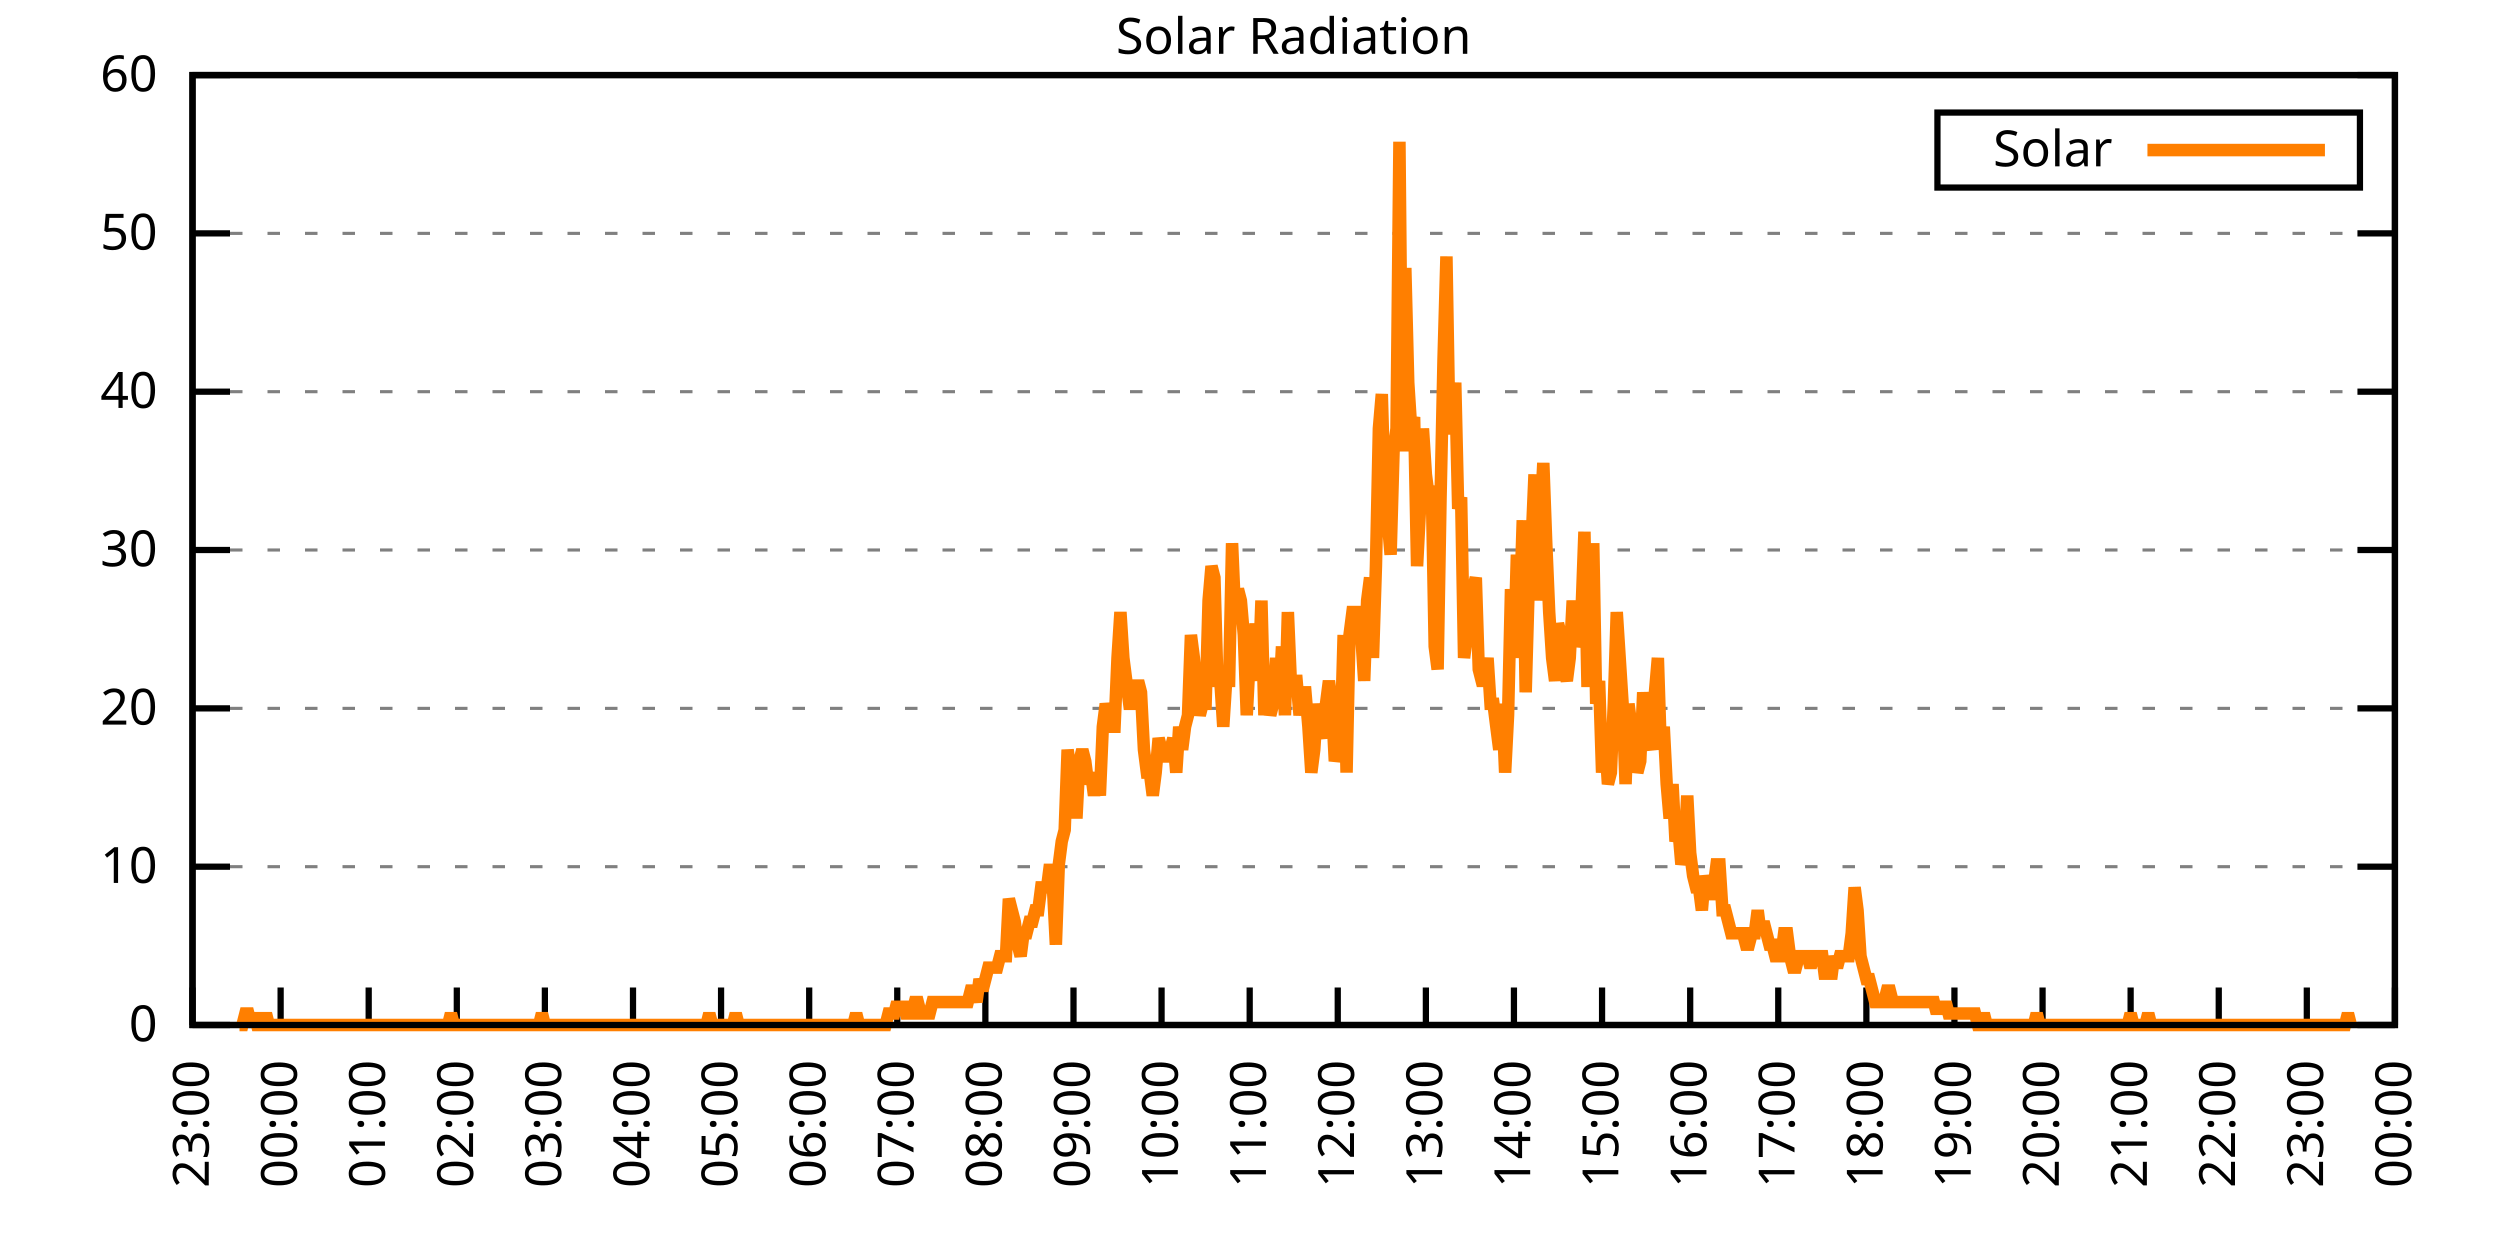
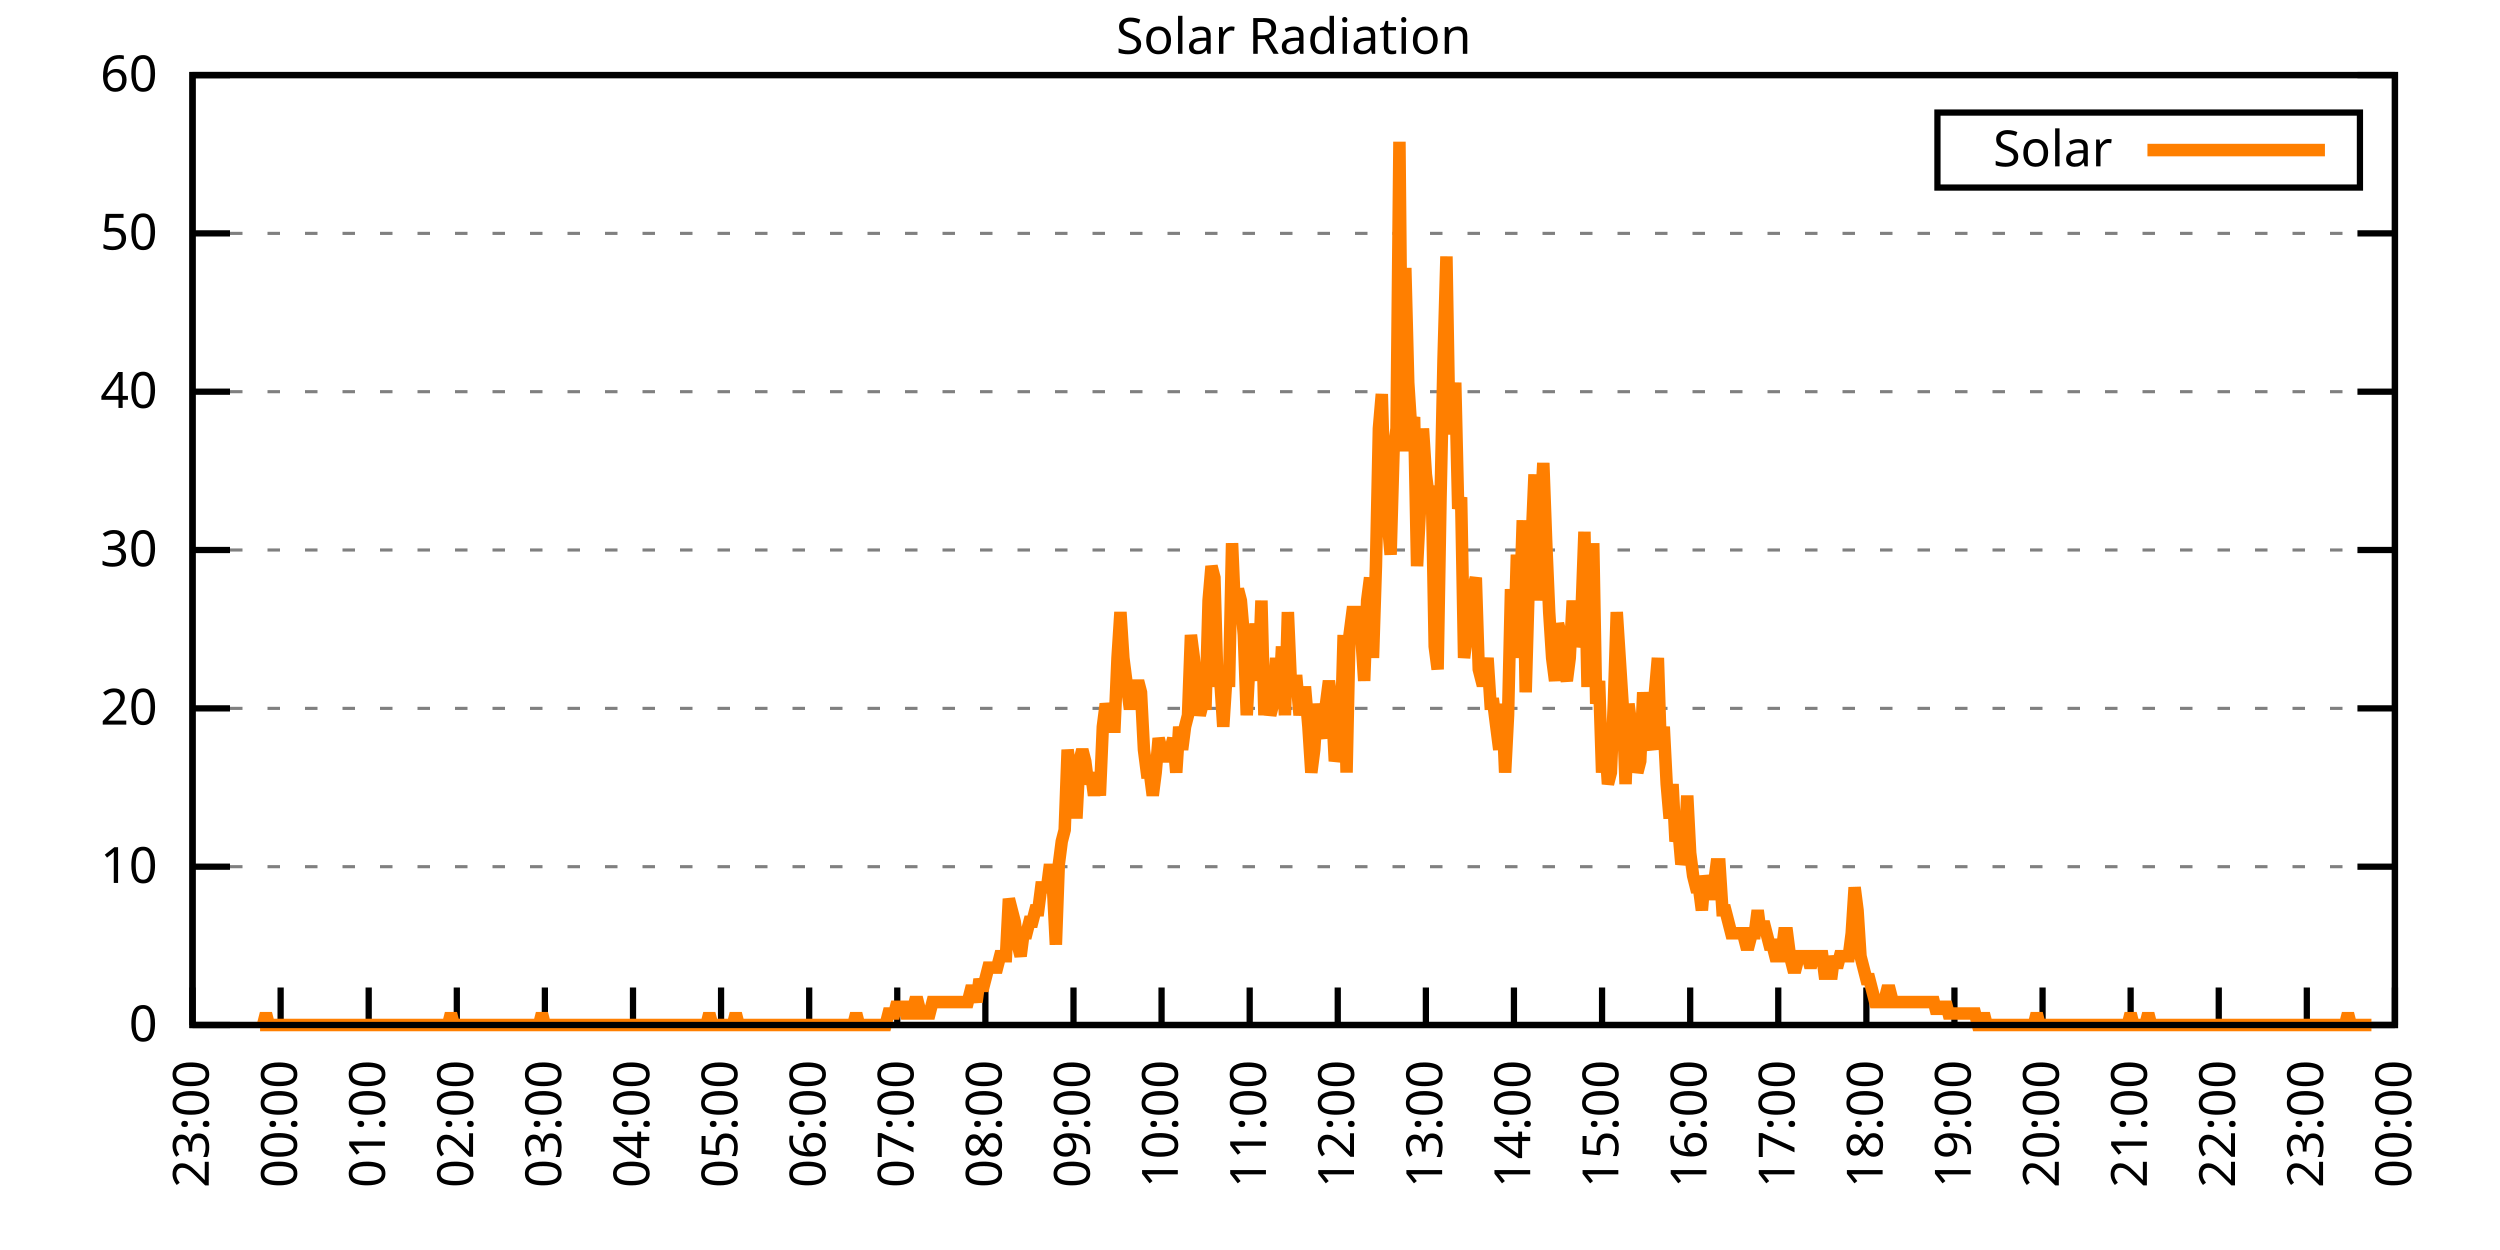
<svg xmlns="http://www.w3.org/2000/svg" xmlns:xlink="http://www.w3.org/1999/xlink" width="400" height="200" viewBox="0 0 400 200">
  <g id="gnuplot_canvas">
    <rect x="0" y="0" width="400" height="200" fill="none" />
    <defs>
      <circle id="gpDot" r="0.5" stroke-width="0.5" stroke="currentColor" />
      <path id="gpPt0" stroke-width="0.333" stroke="currentColor" d="M-1,0 h2 M0,-1 v2" />
      <path id="gpPt1" stroke-width="0.333" stroke="currentColor" d="M-1,-1 L1,1 M1,-1 L-1,1" />
      <path id="gpPt2" stroke-width="0.333" stroke="currentColor" d="M-1,0 L1,0 M0,-1 L0,1 M-1,-1 L1,1 M-1,1 L1,-1" />
      <rect id="gpPt3" stroke-width="0.333" stroke="currentColor" x="-1" y="-1" width="2" height="2" />
      <rect id="gpPt4" stroke-width="0.333" stroke="currentColor" fill="currentColor" x="-1" y="-1" width="2" height="2" />
      <circle id="gpPt5" stroke-width="0.333" stroke="currentColor" cx="0" cy="0" r="1" />
      <use xlink:href="#gpPt5" id="gpPt6" fill="currentColor" stroke="none" />
      <path id="gpPt7" stroke-width="0.333" stroke="currentColor" d="M0,-1.33 L-1.33,0.67 L1.33,0.67 z" />
      <use xlink:href="#gpPt7" id="gpPt8" fill="currentColor" stroke="none" />
      <use xlink:href="#gpPt7" id="gpPt9" stroke="currentColor" transform="rotate(180)" />
      <use xlink:href="#gpPt9" id="gpPt10" fill="currentColor" stroke="none" />
      <use xlink:href="#gpPt3" id="gpPt11" stroke="currentColor" transform="rotate(45)" />
      <use xlink:href="#gpPt11" id="gpPt12" fill="currentColor" stroke="none" />
      <path id="gpPt13" stroke-width="0.333" stroke="currentColor" d="M0,1.330 L1.265,0.411 L0.782,-1.067 L-0.782,-1.076 L-1.265,0.411 z" />
      <use xlink:href="#gpPt13" id="gpPt14" fill="currentColor" stroke="none" />
      <filter id="textbox" filterUnits="objectBoundingBox" x="0" y="0" height="1" width="1">
        <feFlood flood-color="white" flood-opacity="1" result="bgnd" />
        <feComposite in="SourceGraphic" in2="bgnd" operator="atop" />
      </filter>
      <filter id="greybox" filterUnits="objectBoundingBox" x="0" y="0" height="1" width="1">
        <feFlood flood-color="lightgrey" flood-opacity="1" result="grey" />
        <feComposite in="SourceGraphic" in2="grey" operator="atop" />
      </filter>
    </defs>
    <g fill="none" color="white" stroke="currentColor" stroke-width="1.00" stroke-linecap="butt" stroke-linejoin="miter">
</g>
    <g fill="none" color="black" stroke="currentColor" stroke-width="1.00" stroke-linecap="butt" stroke-linejoin="miter">
      <g stroke="none" shape-rendering="crispEdges">
        <polygon fill="rgb(255, 255, 255)" points="30.80,164.00 383.18,164.00 383.18,12.02 30.80,12.02 " />
      </g>
    </g>
    <g fill="none" color="black" stroke="currentColor" stroke-width="1.00" stroke-linecap="butt" stroke-linejoin="miter">
</g>
    <g fill="none" color="black" stroke="black" stroke-width="0.50" stroke-linecap="butt" stroke-linejoin="miter">
</g>
    <g fill="none" color="gray" stroke="currentColor" stroke-width="0.50" stroke-linecap="butt" stroke-linejoin="miter">
      <path stroke="gray" stroke-dasharray="2,4" class="gridline" d="M30.80,164.00 L383.19,164.00  " />
    </g>
    <g fill="none" color="gray" stroke="gray" stroke-width="1.00" stroke-linecap="butt" stroke-linejoin="miter">
</g>
    <g fill="none" color="black" stroke="currentColor" stroke-width="1.00" stroke-linecap="butt" stroke-linejoin="miter">
      <path stroke="black" d="M30.80,164.00 L36.80,164.00 M383.19,164.00 L377.19,164.00  " />
      <g transform="translate(25.20,166.60)" stroke="none" fill="black" font-family="Sans" font-size="8.00" text-anchor="end">
        <text>
          <tspan font-family="Sans"> 0</tspan>
        </text>
      </g>
    </g>
    <g fill="none" color="black" stroke="currentColor" stroke-width="1.00" stroke-linecap="butt" stroke-linejoin="miter">
</g>
    <g fill="none" color="black" stroke="black" stroke-width="0.50" stroke-linecap="butt" stroke-linejoin="miter">
</g>
    <g fill="none" color="gray" stroke="currentColor" stroke-width="0.50" stroke-linecap="butt" stroke-linejoin="miter">
      <path stroke="gray" stroke-dasharray="2,4" class="gridline" d="M30.80,138.67 L383.19,138.67  " />
    </g>
    <g fill="none" color="gray" stroke="gray" stroke-width="1.00" stroke-linecap="butt" stroke-linejoin="miter">
</g>
    <g fill="none" color="black" stroke="currentColor" stroke-width="1.00" stroke-linecap="butt" stroke-linejoin="miter">
      <path stroke="black" d="M30.80,138.67 L36.80,138.67 M383.19,138.67 L377.19,138.67  " />
      <g transform="translate(25.20,141.27)" stroke="none" fill="black" font-family="Sans" font-size="8.00" text-anchor="end">
        <text>
          <tspan font-family="Sans"> 10</tspan>
        </text>
      </g>
    </g>
    <g fill="none" color="black" stroke="currentColor" stroke-width="1.00" stroke-linecap="butt" stroke-linejoin="miter">
</g>
    <g fill="none" color="black" stroke="black" stroke-width="0.50" stroke-linecap="butt" stroke-linejoin="miter">
</g>
    <g fill="none" color="gray" stroke="currentColor" stroke-width="0.50" stroke-linecap="butt" stroke-linejoin="miter">
      <path stroke="gray" stroke-dasharray="2,4" class="gridline" d="M30.80,113.34 L383.19,113.34  " />
    </g>
    <g fill="none" color="gray" stroke="gray" stroke-width="1.00" stroke-linecap="butt" stroke-linejoin="miter">
</g>
    <g fill="none" color="black" stroke="currentColor" stroke-width="1.00" stroke-linecap="butt" stroke-linejoin="miter">
      <path stroke="black" d="M30.80,113.34 L36.80,113.34 M383.19,113.34 L377.19,113.34  " />
      <g transform="translate(25.20,115.94)" stroke="none" fill="black" font-family="Sans" font-size="8.00" text-anchor="end">
        <text>
          <tspan font-family="Sans"> 20</tspan>
        </text>
      </g>
    </g>
    <g fill="none" color="black" stroke="currentColor" stroke-width="1.00" stroke-linecap="butt" stroke-linejoin="miter">
</g>
    <g fill="none" color="black" stroke="black" stroke-width="0.50" stroke-linecap="butt" stroke-linejoin="miter">
</g>
    <g fill="none" color="gray" stroke="currentColor" stroke-width="0.50" stroke-linecap="butt" stroke-linejoin="miter">
      <path stroke="gray" stroke-dasharray="2,4" class="gridline" d="M30.80,88.00 L383.19,88.00  " />
    </g>
    <g fill="none" color="gray" stroke="gray" stroke-width="1.00" stroke-linecap="butt" stroke-linejoin="miter">
</g>
    <g fill="none" color="black" stroke="currentColor" stroke-width="1.00" stroke-linecap="butt" stroke-linejoin="miter">
      <path stroke="black" d="M30.80,88.00 L36.80,88.00 M383.19,88.00 L377.19,88.00  " />
      <g transform="translate(25.20,90.60)" stroke="none" fill="black" font-family="Sans" font-size="8.00" text-anchor="end">
        <text>
          <tspan font-family="Sans"> 30</tspan>
        </text>
      </g>
    </g>
    <g fill="none" color="black" stroke="currentColor" stroke-width="1.00" stroke-linecap="butt" stroke-linejoin="miter">
</g>
    <g fill="none" color="black" stroke="black" stroke-width="0.50" stroke-linecap="butt" stroke-linejoin="miter">
</g>
    <g fill="none" color="gray" stroke="currentColor" stroke-width="0.50" stroke-linecap="butt" stroke-linejoin="miter">
      <path stroke="gray" stroke-dasharray="2,4" class="gridline" d="M30.80,62.67 L383.19,62.67  " />
    </g>
    <g fill="none" color="gray" stroke="gray" stroke-width="1.00" stroke-linecap="butt" stroke-linejoin="miter">
</g>
    <g fill="none" color="black" stroke="currentColor" stroke-width="1.00" stroke-linecap="butt" stroke-linejoin="miter">
      <path stroke="black" d="M30.80,62.67 L36.80,62.67 M383.19,62.67 L377.19,62.67  " />
      <g transform="translate(25.20,65.27)" stroke="none" fill="black" font-family="Sans" font-size="8.00" text-anchor="end">
        <text>
          <tspan font-family="Sans"> 40</tspan>
        </text>
      </g>
    </g>
    <g fill="none" color="black" stroke="currentColor" stroke-width="1.00" stroke-linecap="butt" stroke-linejoin="miter">
</g>
    <g fill="none" color="black" stroke="black" stroke-width="0.50" stroke-linecap="butt" stroke-linejoin="miter">
</g>
    <g fill="none" color="gray" stroke="currentColor" stroke-width="0.50" stroke-linecap="butt" stroke-linejoin="miter">
      <path stroke="gray" stroke-dasharray="2,4" class="gridline" d="M30.80,37.34 L383.19,37.34  " />
    </g>
    <g fill="none" color="gray" stroke="gray" stroke-width="1.00" stroke-linecap="butt" stroke-linejoin="miter">
</g>
    <g fill="none" color="black" stroke="currentColor" stroke-width="1.00" stroke-linecap="butt" stroke-linejoin="miter">
      <path stroke="black" d="M30.80,37.34 L36.80,37.34 M383.19,37.34 L377.19,37.34  " />
      <g transform="translate(25.20,39.94)" stroke="none" fill="black" font-family="Sans" font-size="8.00" text-anchor="end">
        <text>
          <tspan font-family="Sans"> 50</tspan>
        </text>
      </g>
    </g>
    <g fill="none" color="black" stroke="currentColor" stroke-width="1.00" stroke-linecap="butt" stroke-linejoin="miter">
</g>
    <g fill="none" color="black" stroke="black" stroke-width="0.50" stroke-linecap="butt" stroke-linejoin="miter">
</g>
    <g fill="none" color="gray" stroke="currentColor" stroke-width="0.50" stroke-linecap="butt" stroke-linejoin="miter">
      <path stroke="gray" stroke-dasharray="2,4" class="gridline" d="M30.80,12.01 L383.19,12.01  " />
    </g>
    <g fill="none" color="gray" stroke="gray" stroke-width="1.00" stroke-linecap="butt" stroke-linejoin="miter">
</g>
    <g fill="none" color="black" stroke="currentColor" stroke-width="1.00" stroke-linecap="butt" stroke-linejoin="miter">
      <path stroke="black" d="M30.80,12.01 L36.80,12.01 M383.19,12.01 L377.19,12.01  " />
      <g transform="translate(25.20,14.61)" stroke="none" fill="black" font-family="Sans" font-size="8.00" text-anchor="end">
        <text>
          <tspan font-family="Sans"> 60</tspan>
        </text>
      </g>
    </g>
    <g fill="none" color="black" stroke="currentColor" stroke-width="1.00" stroke-linecap="butt" stroke-linejoin="miter">
      <path stroke="black" d="M30.80,164.00 L30.80,158.00  " />
      <g transform="translate(33.40,169.60) rotate(270.00)" stroke="none" fill="black" font-family="Sans" font-size="8.00" text-anchor="end">
        <text>
          <tspan font-family="Sans">23:00</tspan>
        </text>
      </g>
    </g>
    <g fill="none" color="black" stroke="currentColor" stroke-width="1.00" stroke-linecap="butt" stroke-linejoin="miter">
      <path stroke="black" d="M44.90,164.00 L44.90,158.00  " />
      <g transform="translate(47.50,169.60) rotate(270.00)" stroke="none" fill="black" font-family="Sans" font-size="8.00" text-anchor="end">
        <text>
          <tspan font-family="Sans">00:00</tspan>
        </text>
      </g>
    </g>
    <g fill="none" color="black" stroke="currentColor" stroke-width="1.00" stroke-linecap="butt" stroke-linejoin="miter">
      <path stroke="black" d="M58.99,164.00 L58.99,158.00  " />
      <g transform="translate(61.59,169.60) rotate(270.00)" stroke="none" fill="black" font-family="Sans" font-size="8.00" text-anchor="end">
        <text>
          <tspan font-family="Sans">01:00</tspan>
        </text>
      </g>
    </g>
    <g fill="none" color="black" stroke="currentColor" stroke-width="1.00" stroke-linecap="butt" stroke-linejoin="miter">
      <path stroke="black" d="M73.09,164.00 L73.09,158.00  " />
      <g transform="translate(75.69,169.60) rotate(270.00)" stroke="none" fill="black" font-family="Sans" font-size="8.00" text-anchor="end">
        <text>
          <tspan font-family="Sans">02:00</tspan>
        </text>
      </g>
    </g>
    <g fill="none" color="black" stroke="currentColor" stroke-width="1.00" stroke-linecap="butt" stroke-linejoin="miter">
      <path stroke="black" d="M87.18,164.00 L87.18,158.00  " />
      <g transform="translate(89.78,169.60) rotate(270.00)" stroke="none" fill="black" font-family="Sans" font-size="8.00" text-anchor="end">
        <text>
          <tspan font-family="Sans">03:00</tspan>
        </text>
      </g>
    </g>
    <g fill="none" color="black" stroke="currentColor" stroke-width="1.00" stroke-linecap="butt" stroke-linejoin="miter">
      <path stroke="black" d="M101.28,164.00 L101.28,158.00  " />
      <g transform="translate(103.88,169.60) rotate(270.00)" stroke="none" fill="black" font-family="Sans" font-size="8.00" text-anchor="end">
        <text>
          <tspan font-family="Sans">04:00</tspan>
        </text>
      </g>
    </g>
    <g fill="none" color="black" stroke="currentColor" stroke-width="1.00" stroke-linecap="butt" stroke-linejoin="miter">
      <path stroke="black" d="M115.37,164.00 L115.37,158.00  " />
      <g transform="translate(117.97,169.60) rotate(270.00)" stroke="none" fill="black" font-family="Sans" font-size="8.00" text-anchor="end">
        <text>
          <tspan font-family="Sans">05:00</tspan>
        </text>
      </g>
    </g>
    <g fill="none" color="black" stroke="currentColor" stroke-width="1.00" stroke-linecap="butt" stroke-linejoin="miter">
      <path stroke="black" d="M129.47,164.00 L129.47,158.00  " />
      <g transform="translate(132.07,169.60) rotate(270.00)" stroke="none" fill="black" font-family="Sans" font-size="8.00" text-anchor="end">
        <text>
          <tspan font-family="Sans">06:00</tspan>
        </text>
      </g>
    </g>
    <g fill="none" color="black" stroke="currentColor" stroke-width="1.00" stroke-linecap="butt" stroke-linejoin="miter">
      <path stroke="black" d="M143.56,164.00 L143.56,158.00  " />
      <g transform="translate(146.16,169.60) rotate(270.00)" stroke="none" fill="black" font-family="Sans" font-size="8.00" text-anchor="end">
        <text>
          <tspan font-family="Sans">07:00</tspan>
        </text>
      </g>
    </g>
    <g fill="none" color="black" stroke="currentColor" stroke-width="1.00" stroke-linecap="butt" stroke-linejoin="miter">
      <path stroke="black" d="M157.66,164.00 L157.66,158.00  " />
      <g transform="translate(160.26,169.60) rotate(270.00)" stroke="none" fill="black" font-family="Sans" font-size="8.00" text-anchor="end">
        <text>
          <tspan font-family="Sans">08:00</tspan>
        </text>
      </g>
    </g>
    <g fill="none" color="black" stroke="currentColor" stroke-width="1.00" stroke-linecap="butt" stroke-linejoin="miter">
      <path stroke="black" d="M171.76,164.00 L171.76,158.00  " />
      <g transform="translate(174.36,169.60) rotate(270.00)" stroke="none" fill="black" font-family="Sans" font-size="8.00" text-anchor="end">
        <text>
          <tspan font-family="Sans">09:00</tspan>
        </text>
      </g>
    </g>
    <g fill="none" color="black" stroke="currentColor" stroke-width="1.00" stroke-linecap="butt" stroke-linejoin="miter">
      <path stroke="black" d="M185.85,164.00 L185.85,158.00  " />
      <g transform="translate(188.45,169.60) rotate(270.00)" stroke="none" fill="black" font-family="Sans" font-size="8.00" text-anchor="end">
        <text>
          <tspan font-family="Sans">10:00</tspan>
        </text>
      </g>
    </g>
    <g fill="none" color="black" stroke="currentColor" stroke-width="1.00" stroke-linecap="butt" stroke-linejoin="miter">
      <path stroke="black" d="M199.95,164.00 L199.95,158.00  " />
      <g transform="translate(202.55,169.60) rotate(270.00)" stroke="none" fill="black" font-family="Sans" font-size="8.00" text-anchor="end">
        <text>
          <tspan font-family="Sans">11:00</tspan>
        </text>
      </g>
    </g>
    <g fill="none" color="black" stroke="currentColor" stroke-width="1.00" stroke-linecap="butt" stroke-linejoin="miter">
      <path stroke="black" d="M214.04,164.00 L214.04,158.00  " />
      <g transform="translate(216.64,169.60) rotate(270.00)" stroke="none" fill="black" font-family="Sans" font-size="8.00" text-anchor="end">
        <text>
          <tspan font-family="Sans">12:00</tspan>
        </text>
      </g>
    </g>
    <g fill="none" color="black" stroke="currentColor" stroke-width="1.00" stroke-linecap="butt" stroke-linejoin="miter">
      <path stroke="black" d="M228.14,164.00 L228.14,158.00  " />
      <g transform="translate(230.74,169.60) rotate(270.00)" stroke="none" fill="black" font-family="Sans" font-size="8.00" text-anchor="end">
        <text>
          <tspan font-family="Sans">13:00</tspan>
        </text>
      </g>
    </g>
    <g fill="none" color="black" stroke="currentColor" stroke-width="1.00" stroke-linecap="butt" stroke-linejoin="miter">
      <path stroke="black" d="M242.23,164.00 L242.23,158.00  " />
      <g transform="translate(244.83,169.60) rotate(270.00)" stroke="none" fill="black" font-family="Sans" font-size="8.00" text-anchor="end">
        <text>
          <tspan font-family="Sans">14:00</tspan>
        </text>
      </g>
    </g>
    <g fill="none" color="black" stroke="currentColor" stroke-width="1.00" stroke-linecap="butt" stroke-linejoin="miter">
      <path stroke="black" d="M256.33,164.00 L256.33,158.00  " />
      <g transform="translate(258.93,169.60) rotate(270.00)" stroke="none" fill="black" font-family="Sans" font-size="8.00" text-anchor="end">
        <text>
          <tspan font-family="Sans">15:00</tspan>
        </text>
      </g>
    </g>
    <g fill="none" color="black" stroke="currentColor" stroke-width="1.00" stroke-linecap="butt" stroke-linejoin="miter">
      <path stroke="black" d="M270.43,164.00 L270.43,158.00  " />
      <g transform="translate(273.03,169.60) rotate(270.00)" stroke="none" fill="black" font-family="Sans" font-size="8.00" text-anchor="end">
        <text>
          <tspan font-family="Sans">16:00</tspan>
        </text>
      </g>
    </g>
    <g fill="none" color="black" stroke="currentColor" stroke-width="1.00" stroke-linecap="butt" stroke-linejoin="miter">
      <path stroke="black" d="M284.52,164.00 L284.52,158.00  " />
      <g transform="translate(287.12,169.60) rotate(270.00)" stroke="none" fill="black" font-family="Sans" font-size="8.00" text-anchor="end">
        <text>
          <tspan font-family="Sans">17:00</tspan>
        </text>
      </g>
    </g>
    <g fill="none" color="black" stroke="currentColor" stroke-width="1.00" stroke-linecap="butt" stroke-linejoin="miter">
      <path stroke="black" d="M298.62,164.00 L298.62,158.00  " />
      <g transform="translate(301.22,169.60) rotate(270.00)" stroke="none" fill="black" font-family="Sans" font-size="8.00" text-anchor="end">
        <text>
          <tspan font-family="Sans">18:00</tspan>
        </text>
      </g>
    </g>
    <g fill="none" color="black" stroke="currentColor" stroke-width="1.00" stroke-linecap="butt" stroke-linejoin="miter">
      <path stroke="black" d="M312.71,164.00 L312.71,158.00  " />
      <g transform="translate(315.31,169.60) rotate(270.00)" stroke="none" fill="black" font-family="Sans" font-size="8.00" text-anchor="end">
        <text>
          <tspan font-family="Sans">19:00</tspan>
        </text>
      </g>
    </g>
    <g fill="none" color="black" stroke="currentColor" stroke-width="1.00" stroke-linecap="butt" stroke-linejoin="miter">
      <path stroke="black" d="M326.81,164.00 L326.81,158.00  " />
      <g transform="translate(329.41,169.60) rotate(270.00)" stroke="none" fill="black" font-family="Sans" font-size="8.00" text-anchor="end">
        <text>
          <tspan font-family="Sans">20:00</tspan>
        </text>
      </g>
    </g>
    <g fill="none" color="black" stroke="currentColor" stroke-width="1.00" stroke-linecap="butt" stroke-linejoin="miter">
      <path stroke="black" d="M340.90,164.00 L340.90,158.00  " />
      <g transform="translate(343.50,169.60) rotate(270.00)" stroke="none" fill="black" font-family="Sans" font-size="8.00" text-anchor="end">
        <text>
          <tspan font-family="Sans">21:00</tspan>
        </text>
      </g>
    </g>
    <g fill="none" color="black" stroke="currentColor" stroke-width="1.00" stroke-linecap="butt" stroke-linejoin="miter">
      <path stroke="black" d="M355.00,164.00 L355.00,158.00  " />
      <g transform="translate(357.60,169.60) rotate(270.00)" stroke="none" fill="black" font-family="Sans" font-size="8.00" text-anchor="end">
        <text>
          <tspan font-family="Sans">22:00</tspan>
        </text>
      </g>
    </g>
    <g fill="none" color="black" stroke="currentColor" stroke-width="1.00" stroke-linecap="butt" stroke-linejoin="miter">
      <path stroke="black" d="M369.09,164.00 L369.09,158.00  " />
      <g transform="translate(371.69,169.60) rotate(270.00)" stroke="none" fill="black" font-family="Sans" font-size="8.00" text-anchor="end">
        <text>
          <tspan font-family="Sans">23:00</tspan>
        </text>
      </g>
    </g>
    <g fill="none" color="black" stroke="currentColor" stroke-width="1.00" stroke-linecap="butt" stroke-linejoin="miter">
      <path stroke="black" d="M383.19,164.00 L383.19,158.00  " />
      <g transform="translate(385.79,169.60) rotate(270.00)" stroke="none" fill="black" font-family="Sans" font-size="8.00" text-anchor="end">
        <text>
          <tspan font-family="Sans">00:00</tspan>
        </text>
      </g>
    </g>
    <g fill="none" color="black" stroke="currentColor" stroke-width="1.00" stroke-linecap="butt" stroke-linejoin="miter">
</g>
    <g fill="none" color="black" stroke="currentColor" stroke-width="1.00" stroke-linecap="butt" stroke-linejoin="miter">
      <path stroke="black" d="M30.80,12.01 L30.80,164.00 L383.19,164.00 L383.19,12.01 L30.80,12.01 Z  " />
    </g>
    <g fill="none" color="black" stroke="currentColor" stroke-width="1.00" stroke-linecap="butt" stroke-linejoin="miter">
</g>
    <g fill="none" color="black" stroke="currentColor" stroke-width="1.00" stroke-linecap="butt" stroke-linejoin="miter">
      <path stroke="black" d="M309.99,30.01 L309.99,18.01 L377.59,18.01 L377.59,30.01 L309.99,30.01 Z  " />
    </g>
    <g id="Solar_Radiation_plot_1">
      <g fill="none" color="white" stroke="black" stroke-width="2.00" stroke-linecap="butt" stroke-linejoin="miter">
</g>
      <g fill="none" color="black" stroke="currentColor" stroke-width="2.00" stroke-linecap="butt" stroke-linejoin="miter">
        <g transform="translate(337.99,26.61)" stroke="none" fill="black" font-family="Sans" font-size="8.00" text-anchor="end">
          <text>
            <tspan font-family="Sans">Solar</tspan>
          </text>
        </g>
      </g>
      <g fill="none" color="black" stroke="currentColor" stroke-width="2.00" stroke-linecap="butt" stroke-linejoin="miter">
-         <path stroke="rgb(255, 127,   0)" d="M343.59,24.01 L371.99,24.01 M38.32,164.00 L38.79,164.00 L39.26,162.16 L39.73,162.16 L40.20,164.00 L40.67,162.16   L41.14,164.00 L41.61,164.00 L42.08,164.00 L42.55,162.16 L43.02,164.00 L43.49,164.00 L43.96,164.00 L44.43,164.00   L44.90,164.00 L45.37,164.00 L45.84,164.00 L46.31,164.00 L46.78,164.00 L47.24,164.00 L47.71,164.00 L48.18,164.00   L48.65,164.00 L49.12,164.00 L49.59,164.00 L50.06,164.00 L50.53,164.00 L51.00,164.00 L51.47,164.00 L51.94,164.00   L52.41,164.00 L52.88,164.00 L53.35,164.00 L53.82,164.00 L54.29,164.00 L54.76,164.00 L55.23,164.00 L55.70,164.00   L56.17,164.00 L56.64,164.00 L57.11,164.00 L57.58,164.00 L58.05,164.00 L58.52,164.00 L58.99,164.00 L59.46,164.00   L59.93,164.00 L60.40,164.00 L60.87,164.00 L61.34,164.00 L61.81,164.00 L62.28,164.00 L62.75,164.00 L63.22,164.00   L63.69,164.00 L64.16,164.00 L64.63,164.00 L65.10,164.00 L65.57,164.00 L66.04,164.00 L66.51,164.00 L66.98,164.00   L67.45,164.00 L67.92,164.00 L68.39,164.00 L68.86,164.00 L69.33,164.00 L69.80,164.00 L70.27,164.00 L70.74,164.00   L71.21,164.00 L71.68,164.00 L72.15,162.16 L72.62,164.00 L73.09,164.00 L73.56,164.00 L74.03,164.00 L74.50,164.00   L74.97,164.00 L75.44,164.00 L75.91,164.00 L76.38,164.00 L76.85,164.00 L77.32,164.00 L77.79,164.00 L78.26,164.00   L78.73,164.00 L79.19,164.00 L79.66,164.00 L80.13,164.00 L80.60,164.00 L81.07,164.00 L81.54,164.00 L82.01,164.00   L82.48,164.00 L82.95,164.00 L83.42,164.00 L83.89,164.00 L84.36,164.00 L84.83,164.00 L85.30,164.00 L85.77,164.00   L86.24,164.00 L86.71,162.16 L87.18,164.00 L87.65,164.00 L88.12,164.00 L88.59,164.00 L89.06,164.00 L89.53,164.00   L90.00,164.00 L90.47,164.00 L90.94,164.00 L91.41,164.00 L91.88,164.00 L92.35,164.00 L92.82,164.00 L93.29,164.00   L93.76,164.00 L94.23,164.00 L94.70,164.00 L95.17,164.00 L95.64,164.00 L96.11,164.00 L96.58,164.00 L97.05,164.00   L97.52,164.00 L97.99,164.00 L98.46,164.00 L98.93,164.00 L99.40,164.00 L99.87,164.00 L100.34,164.00 L100.81,164.00   L101.28,164.00 L101.75,164.00 L102.22,164.00 L102.69,164.00 L103.16,164.00 L103.63,164.00 L104.10,164.00 L104.57,164.00   L105.04,164.00 L105.51,164.00 L105.98,164.00 L106.45,164.00 L106.92,164.00 L107.39,164.00 L107.86,164.00 L108.33,164.00   L108.80,164.00 L109.27,164.00 L109.74,164.00 L110.21,164.00 L110.68,164.00 L111.14,164.00 L111.61,164.00 L112.08,164.00   L112.55,164.00 L113.02,164.00 L113.49,162.16 L113.96,164.00 L114.43,164.00 L114.90,164.00 L115.37,164.00 L115.84,164.00   L116.31,164.00 L116.78,164.00 L117.25,164.00 L117.72,162.16 L118.19,164.00 L118.66,164.00 L119.13,164.00 L119.60,164.00   L120.07,164.00 L120.54,164.00 L121.01,164.00 L121.48,164.00 L121.95,164.00 L122.42,164.00 L122.89,164.00 L123.36,164.00   L123.83,164.00 L124.30,164.00 L124.77,164.00 L125.24,164.00 L125.71,164.00 L126.18,164.00 L126.65,164.00 L127.12,164.00   L127.59,164.00 L128.06,164.00 L128.53,164.00 L129.00,164.00 L129.47,164.00 L129.94,164.00 L130.41,164.00 L130.88,164.00   L131.35,164.00 L131.82,164.00 L132.29,164.00 L132.76,164.00 L133.23,164.00 L133.70,164.00 L134.17,164.00 L134.64,164.00   L135.11,164.00 L135.58,164.00 L136.05,164.00 L136.52,164.00 L136.99,162.16 L137.46,164.00 L137.93,164.00 L138.40,164.00   L138.87,164.00 L139.34,164.00 L139.81,164.00 L140.28,164.00 L140.75,164.00 L141.22,164.00 L141.69,164.00 L142.16,162.16   L142.63,162.16 L143.09,162.16 L143.56,160.33 L144.03,162.16 L144.50,160.33 L144.97,162.16 L145.44,162.16 L145.91,162.16   L146.38,160.33 L146.85,160.33 L147.32,162.16 L147.79,162.16 L148.26,162.16 L148.73,162.16 L149.20,160.33 L149.67,160.33   L150.14,160.33 L150.61,160.33 L151.08,160.33 L151.55,160.33 L152.02,160.33 L152.49,160.33 L152.96,160.33 L153.43,160.33   L153.90,160.33 L154.37,160.33 L154.84,160.33 L155.31,158.49 L155.78,158.49 L156.25,160.33 L156.72,156.66 L157.19,158.49   L157.66,156.66 L158.13,154.82 L158.60,154.82 L159.07,154.82 L159.54,154.82 L160.01,152.99 L160.48,152.99 L160.95,152.99   L161.42,143.81 L161.89,145.65 L162.36,147.48 L162.83,151.15 L163.30,152.99 L163.77,149.32 L164.24,149.32 L164.71,147.48   L165.18,147.48 L165.65,145.65 L166.12,145.65 L166.59,141.98 L167.06,141.98 L167.53,141.98 L168.00,138.30 L168.47,141.98   L168.94,151.15 L169.41,138.30 L169.88,134.63 L170.35,132.80 L170.82,119.95 L171.29,123.62 L171.76,121.79 L172.23,130.96   L172.70,121.79 L173.17,119.95 L173.64,121.79 L174.11,125.46 L174.58,123.62 L175.04,127.29 L175.51,123.62 L175.98,127.29   L176.45,116.28 L176.92,112.61 L177.39,114.44 L177.86,116.28 L178.33,116.28 L178.80,105.27 L179.27,97.93 L179.74,105.27   L180.21,108.94 L180.68,112.61 L181.15,112.61 L181.62,110.77 L182.09,108.94 L182.56,110.77 L183.03,119.95 L183.50,123.62   L183.97,123.62 L184.44,127.29 L184.91,123.62 L185.38,118.12 L185.85,119.95 L186.32,119.95 L186.79,121.79 L187.26,119.95   L187.73,118.12 L188.20,123.62 L188.67,116.28 L189.14,119.95 L189.61,116.28 L190.08,114.44 L190.55,101.60 L191.02,105.27   L191.49,110.77 L191.96,114.44 L192.43,112.61 L192.90,112.61 L193.37,96.09 L193.84,90.59 L194.31,92.42 L194.78,108.94   L195.25,108.94 L195.72,116.28 L196.19,108.94 L196.66,108.94 L197.13,86.91 L197.60,97.93 L198.07,94.26 L198.54,96.09   L199.01,101.60 L199.48,114.44 L199.95,105.27 L200.42,107.10 L200.89,99.76 L201.36,108.94 L201.83,96.09 L202.30,114.44   L202.77,107.10 L203.24,114.44 L203.71,112.61 L204.18,105.27 L204.65,112.61 L205.12,103.43 L205.59,114.44 L206.06,97.93   L206.53,108.94 L207.00,108.94 L207.46,108.94 L207.93,114.44 L208.40,110.77 L208.87,110.77 L209.34,116.28 L209.81,123.62   L210.28,119.95 L210.75,112.61 L211.22,116.28 L211.69,118.12 L212.16,112.61 L212.63,108.94 L213.10,112.61 L213.57,121.79   L214.04,119.95 L214.51,118.12 L214.98,101.60 L215.45,123.62 L215.92,101.60 L216.39,97.93 L216.86,97.93 L217.33,97.93   L217.80,101.60 L218.27,108.94 L218.74,96.09 L219.21,92.42 L219.68,105.27 L220.15,90.59 L220.62,68.56 L221.09,63.05   L221.56,79.57 L222.03,83.24 L222.50,88.75 L222.97,72.23 L223.44,68.56 L223.91,22.68 L224.38,72.23 L224.85,42.87   L225.32,61.22 L225.79,68.56 L226.26,66.73 L226.73,90.59 L227.20,81.41 L227.67,68.56 L228.14,75.90 L228.61,79.57   L229.08,77.74 L229.55,103.43 L230.02,107.10 L230.49,79.57 L230.96,57.55 L231.43,41.03 L231.90,68.56 L232.37,68.56   L232.84,61.22 L233.31,81.41 L233.78,79.57 L234.25,105.27 L234.72,101.60 L235.19,101.60 L235.66,94.26 L236.13,92.42   L236.60,107.10 L237.07,108.94 L237.54,108.94 L238.01,105.27 L238.48,112.61 L238.95,112.61 L239.41,116.28 L239.88,119.95   L240.35,112.61 L240.82,123.62 L241.29,114.44 L241.76,94.26 L242.23,105.27 L242.70,88.75 L243.17,97.93 L243.64,83.24   L244.11,110.77 L244.58,94.26 L245.05,86.91 L245.52,75.90 L245.99,96.09 L246.46,83.24 L246.93,74.07 L247.40,86.91   L247.87,97.93 L248.34,105.27 L248.81,108.94 L249.28,99.76 L249.75,101.60 L250.22,107.10 L250.69,108.94 L251.16,105.27   L251.63,96.09 L252.10,103.43 L252.57,101.60 L253.04,97.93 L253.51,85.08 L253.98,108.94 L254.45,108.94 L254.92,86.91   L255.39,112.61 L255.86,108.94 L256.33,123.62 L256.80,118.12 L257.27,125.46 L257.74,123.62 L258.21,112.61 L258.68,97.93   L259.15,105.27 L259.62,112.61 L260.09,125.46 L260.56,112.61 L261.03,116.28 L261.50,114.44 L261.97,123.62 L262.44,121.79   L262.91,110.77 L263.38,116.28 L263.85,118.12 L264.32,119.95 L264.79,110.77 L265.26,105.27 L265.73,119.95 L266.20,116.28   L266.67,125.46 L267.14,130.96 L267.61,125.46 L268.08,134.63 L268.55,132.80 L269.02,138.30 L269.49,136.47 L269.96,127.29   L270.43,136.47 L270.90,140.14 L271.36,141.98 L271.83,141.98 L272.30,145.65 L272.77,140.14 L273.24,141.98 L273.71,143.81   L274.18,141.98 L274.65,138.30 L275.12,138.30 L275.59,145.65 L276.06,145.65 L276.53,147.48 L277.00,149.32 L277.47,149.32   L277.94,149.32 L278.41,149.32 L278.88,149.32 L279.35,151.15 L279.82,151.15 L280.29,149.32 L280.76,149.32 L281.23,145.65   L281.70,149.32 L282.17,147.48 L282.64,149.32 L283.11,151.15 L283.58,151.15 L284.05,152.99 L284.52,152.99 L284.99,152.99   L285.46,149.32 L285.93,149.32 L286.40,152.99 L286.87,154.82 L287.34,154.82 L287.81,152.99 L288.28,152.99 L288.75,152.99   L289.22,152.99 L289.69,154.82 L290.16,152.99 L290.63,152.99 L291.10,152.99 L291.57,152.99 L292.04,156.66 L292.51,152.99   L292.98,156.66 L293.45,152.99 L293.92,154.82 L294.39,152.99 L294.86,152.99 L295.33,152.99 L295.80,152.99 L296.27,149.32   L296.74,141.98 L297.21,145.65 L297.68,152.99 L298.15,154.82 L298.62,156.66 L299.09,156.66 L299.56,158.49 L300.03,160.33   L300.50,160.33 L300.97,160.33 L301.44,160.33 L301.91,158.49 L302.38,158.49 L302.85,160.33 L303.31,160.33 L303.78,160.33   L304.25,160.33 L304.72,160.33 L305.19,160.33 L305.66,160.33 L306.13,160.33 L306.60,160.33 L307.07,160.33 L307.54,160.33   L308.01,160.33 L308.48,160.33 L308.95,160.33 L309.42,160.33 L309.89,162.16 L310.36,160.33 L310.83,162.16 L311.30,160.33   L311.77,162.16 L312.24,162.16 L312.71,162.16 L313.18,162.16 L313.65,162.16 L314.12,162.16 L314.59,162.16 L315.06,162.16   L315.53,162.16 L316.00,162.16 L316.47,164.00 L316.94,164.00 L317.41,162.16 L317.88,164.00 L318.35,164.00 L318.82,164.00   L319.29,164.00 L319.76,164.00 L320.23,164.00 L320.70,164.00 L321.17,164.00 L321.64,164.00 L322.11,164.00 L322.58,164.00   L323.05,164.00 L323.52,164.00 L323.99,164.00 L324.46,164.00 L324.93,164.00 L325.40,164.00 L325.87,162.16 L326.34,164.00   L326.81,164.00 L327.28,164.00 L327.75,164.00 L328.22,164.00 L328.69,164.00 L329.16,164.00 L329.63,164.00 L330.10,164.00   L330.57,164.00 L331.04,164.00 L331.51,164.00 L331.98,164.00 L332.45,164.00 L332.92,164.00 L333.39,164.00 L333.86,164.00   L334.33,164.00 L334.80,164.00 L335.26,164.00 L335.73,164.00 L336.20,164.00 L336.67,164.00 L337.14,164.00 L337.61,164.00   L338.08,164.00 L338.55,164.00 L339.02,164.00 L339.49,164.00 L339.96,164.00 L340.43,164.00 L340.90,162.16 L341.37,164.00   L341.84,164.00 L342.31,164.00 L342.78,164.00 L343.25,164.00 L343.72,162.16 L344.19,164.00 L344.66,164.00 L345.13,164.00   L345.60,164.00 L346.07,164.00 L346.54,164.00 L347.01,164.00 L347.48,164.00 L347.95,164.00 L348.42,164.00 L348.89,164.00   L349.36,164.00 L349.83,164.00 L350.30,164.00 L350.77,164.00 L351.24,164.00 L351.71,164.00 L352.18,164.00 L352.65,164.00   L353.12,164.00 L353.59,164.00 L354.06,164.00 L354.53,164.00 L355.00,164.00 L355.47,164.00 L355.94,164.00 L356.41,164.00   L356.88,164.00 L357.35,164.00 L357.82,164.00 L358.29,164.00 L358.76,164.00 L359.23,164.00 L359.70,164.00 L360.17,164.00   L360.64,164.00 L361.11,164.00 L361.58,164.00 L362.05,164.00 L362.52,164.00 L362.99,164.00 L363.46,164.00 L363.93,164.00   L364.40,164.00 L364.87,164.00 L365.34,164.00 L365.81,164.00 L366.28,164.00 L366.75,164.00 L367.21,164.00 L367.68,164.00   L368.15,164.00 L368.62,164.00 L369.09,164.00 L369.56,164.00 L370.03,164.00 L370.50,164.00 L370.97,164.00 L371.44,164.00   L371.91,164.00 L372.38,164.00 L372.85,164.00 L373.32,164.00 L373.79,164.00 L374.26,164.00 L374.73,164.00 L375.20,164.00   L375.67,162.16 L376.14,164.00  " />
+         <path stroke="rgb(255, 127,   0)" d="M343.59,24.01 L371.99,24.01 M41.61,164.00 L42.08,164.00 L42.55,162.16 L43.02,164.00 L43.49,164.00 L43.96,164.00   L44.43,164.00 L44.90,164.00 L45.37,164.00 L45.84,164.00 L46.31,164.00 L46.78,164.00 L47.24,164.00 L47.71,164.00   L48.18,164.00 L48.65,164.00 L49.12,164.00 L49.59,164.00 L50.06,164.00 L50.53,164.00 L51.00,164.00 L51.47,164.00   L51.94,164.00 L52.41,164.00 L52.88,164.00 L53.35,164.00 L53.82,164.00 L54.29,164.00 L54.76,164.00 L55.23,164.00   L55.70,164.00 L56.17,164.00 L56.64,164.00 L57.11,164.00 L57.58,164.00 L58.05,164.00 L58.52,164.00 L58.99,164.00   L59.46,164.00 L59.93,164.00 L60.40,164.00 L60.87,164.00 L61.34,164.00 L61.81,164.00 L62.28,164.00 L62.75,164.00   L63.22,164.00 L63.69,164.00 L64.16,164.00 L64.63,164.00 L65.10,164.00 L65.57,164.00 L66.04,164.00 L66.51,164.00   L66.98,164.00 L67.45,164.00 L67.92,164.00 L68.39,164.00 L68.86,164.00 L69.33,164.00 L69.80,164.00 L70.27,164.00   L70.74,164.00 L71.21,164.00 L71.68,164.00 L72.15,162.16 L72.62,164.00 L73.09,164.00 L73.56,164.00 L74.03,164.00   L74.50,164.00 L74.97,164.00 L75.44,164.00 L75.91,164.00 L76.38,164.00 L76.85,164.00 L77.32,164.00 L77.79,164.00   L78.26,164.00 L78.73,164.00 L79.19,164.00 L79.66,164.00 L80.13,164.00 L80.60,164.00 L81.07,164.00 L81.54,164.00   L82.01,164.00 L82.48,164.00 L82.95,164.00 L83.42,164.00 L83.89,164.00 L84.36,164.00 L84.83,164.00 L85.30,164.00   L85.77,164.00 L86.24,164.00 L86.71,162.16 L87.18,164.00 L87.65,164.00 L88.12,164.00 L88.59,164.00 L89.06,164.00   L89.53,164.00 L90.00,164.00 L90.47,164.00 L90.94,164.00 L91.41,164.00 L91.88,164.00 L92.35,164.00 L92.82,164.00   L93.29,164.00 L93.76,164.00 L94.23,164.00 L94.70,164.00 L95.17,164.00 L95.64,164.00 L96.11,164.00 L96.58,164.00   L97.05,164.00 L97.52,164.00 L97.99,164.00 L98.46,164.00 L98.93,164.00 L99.40,164.00 L99.87,164.00 L100.34,164.00   L100.81,164.00 L101.28,164.00 L101.75,164.00 L102.22,164.00 L102.69,164.00 L103.16,164.00 L103.63,164.00 L104.10,164.00   L104.57,164.00 L105.04,164.00 L105.51,164.00 L105.98,164.00 L106.45,164.00 L106.92,164.00 L107.39,164.00 L107.86,164.00   L108.33,164.00 L108.80,164.00 L109.27,164.00 L109.74,164.00 L110.21,164.00 L110.68,164.00 L111.14,164.00 L111.61,164.00   L112.08,164.00 L112.55,164.00 L113.02,164.00 L113.49,162.16 L113.96,164.00 L114.43,164.00 L114.90,164.00 L115.37,164.00   L115.84,164.00 L116.31,164.00 L116.78,164.00 L117.25,164.00 L117.72,162.16 L118.19,164.00 L118.66,164.00 L119.13,164.00   L119.60,164.00 L120.07,164.00 L120.54,164.00 L121.01,164.00 L121.48,164.00 L121.95,164.00 L122.42,164.00 L122.89,164.00   L123.36,164.00 L123.83,164.00 L124.30,164.00 L124.77,164.00 L125.24,164.00 L125.71,164.00 L126.18,164.00 L126.65,164.00   L127.12,164.00 L127.59,164.00 L128.06,164.00 L128.53,164.00 L129.00,164.00 L129.47,164.00 L129.94,164.00 L130.41,164.00   L130.88,164.00 L131.35,164.00 L131.82,164.00 L132.29,164.00 L132.76,164.00 L133.23,164.00 L133.70,164.00 L134.17,164.00   L134.64,164.00 L135.11,164.00 L135.58,164.00 L136.05,164.00 L136.52,164.00 L136.99,162.16 L137.46,164.00 L137.93,164.00   L138.40,164.00 L138.87,164.00 L139.34,164.00 L139.81,164.00 L140.28,164.00 L140.75,164.00 L141.22,164.00 L141.69,164.00   L142.16,162.16 L142.63,162.16 L143.09,162.16 L143.56,160.33 L144.03,162.16 L144.50,160.33 L144.97,162.16 L145.44,162.16   L145.91,162.16 L146.38,160.33 L146.85,160.33 L147.32,162.16 L147.79,162.16 L148.26,162.16 L148.73,162.16 L149.20,160.33   L149.67,160.33 L150.14,160.33 L150.61,160.33 L151.08,160.33 L151.55,160.33 L152.02,160.33 L152.49,160.33 L152.96,160.33   L153.43,160.33 L153.90,160.33 L154.37,160.33 L154.84,160.33 L155.31,158.49 L155.78,158.49 L156.25,160.33 L156.72,156.66   L157.19,158.49 L157.66,156.66 L158.13,154.82 L158.60,154.82 L159.07,154.82 L159.54,154.82 L160.01,152.99 L160.48,152.99   L160.95,152.99 L161.42,143.81 L161.89,145.65 L162.36,147.48 L162.83,151.15 L163.30,152.99 L163.77,149.32 L164.24,149.32   L164.71,147.48 L165.18,147.48 L165.65,145.65 L166.12,145.65 L166.59,141.98 L167.06,141.98 L167.53,141.98 L168.00,138.30   L168.47,141.98 L168.94,151.15 L169.41,138.30 L169.88,134.63 L170.35,132.80 L170.82,119.95 L171.29,123.62 L171.76,121.79   L172.23,130.96 L172.70,121.79 L173.17,119.95 L173.64,121.79 L174.11,125.46 L174.58,123.62 L175.04,127.29 L175.51,123.62   L175.98,127.29 L176.45,116.28 L176.92,112.61 L177.39,114.44 L177.86,116.28 L178.33,116.28 L178.80,105.27 L179.27,97.93   L179.74,105.27 L180.21,108.94 L180.68,112.61 L181.15,112.61 L181.62,110.77 L182.09,108.94 L182.56,110.77 L183.03,119.95   L183.50,123.62 L183.97,123.62 L184.44,127.29 L184.91,123.62 L185.38,118.12 L185.85,119.95 L186.32,119.95 L186.79,121.79   L187.26,119.95 L187.73,118.12 L188.20,123.62 L188.67,116.28 L189.14,119.95 L189.61,116.28 L190.08,114.44 L190.55,101.60   L191.02,105.27 L191.49,110.77 L191.96,114.44 L192.43,112.61 L192.90,112.61 L193.37,96.09 L193.84,90.59 L194.31,92.42   L194.78,108.94 L195.25,108.94 L195.72,116.28 L196.19,108.94 L196.66,108.94 L197.13,86.91 L197.60,97.93 L198.07,94.26   L198.54,96.09 L199.01,101.60 L199.48,114.44 L199.95,105.27 L200.42,107.10 L200.89,99.76 L201.36,108.94 L201.83,96.09   L202.30,114.44 L202.77,107.10 L203.24,114.44 L203.71,112.61 L204.18,105.27 L204.65,112.61 L205.12,103.43 L205.59,114.44   L206.06,97.93 L206.53,108.94 L207.00,108.94 L207.46,108.94 L207.93,114.44 L208.40,110.77 L208.87,110.77 L209.34,116.28   L209.81,123.62 L210.28,119.95 L210.75,112.61 L211.22,116.28 L211.69,118.12 L212.16,112.61 L212.63,108.94 L213.10,112.61   L213.57,121.79 L214.04,119.95 L214.51,118.12 L214.98,101.60 L215.45,123.62 L215.92,101.60 L216.39,97.93 L216.86,97.93   L217.33,97.93 L217.80,101.60 L218.27,108.94 L218.74,96.09 L219.21,92.42 L219.68,105.27 L220.15,90.59 L220.62,68.56   L221.09,63.05 L221.56,79.57 L222.03,83.24 L222.50,88.75 L222.97,72.23 L223.44,68.56 L223.91,22.68 L224.38,72.23   L224.85,42.87 L225.32,61.22 L225.79,68.56 L226.26,66.73 L226.73,90.59 L227.20,81.41 L227.67,68.56 L228.14,75.90   L228.61,79.57 L229.08,77.74 L229.55,103.43 L230.02,107.10 L230.49,79.57 L230.96,57.55 L231.43,41.03 L231.90,68.56   L232.37,68.56 L232.84,61.22 L233.31,81.41 L233.78,79.57 L234.25,105.27 L234.72,101.60 L235.19,101.60 L235.66,94.26   L236.13,92.42 L236.60,107.10 L237.07,108.94 L237.54,108.94 L238.01,105.27 L238.48,112.61 L238.95,112.61 L239.41,116.28   L239.88,119.95 L240.35,112.61 L240.82,123.62 L241.29,114.44 L241.76,94.26 L242.23,105.27 L242.70,88.75 L243.17,97.93   L243.64,83.24 L244.11,110.77 L244.58,94.26 L245.05,86.91 L245.52,75.90 L245.99,96.09 L246.46,83.24 L246.93,74.07   L247.40,86.91 L247.87,97.93 L248.34,105.27 L248.81,108.94 L249.28,99.76 L249.75,101.60 L250.22,107.10 L250.69,108.94   L251.16,105.27 L251.63,96.09 L252.10,103.43 L252.57,101.60 L253.04,97.93 L253.51,85.08 L253.98,108.94 L254.45,108.94   L254.92,86.91 L255.39,112.61 L255.86,108.94 L256.33,123.62 L256.80,118.12 L257.27,125.46 L257.74,123.62 L258.21,112.61   L258.68,97.93 L259.15,105.27 L259.62,112.61 L260.09,125.46 L260.56,112.61 L261.03,116.28 L261.50,114.44 L261.97,123.62   L262.44,121.79 L262.91,110.77 L263.38,116.28 L263.85,118.12 L264.32,119.95 L264.79,110.77 L265.26,105.27 L265.73,119.95   L266.20,116.28 L266.67,125.46 L267.14,130.96 L267.61,125.46 L268.08,134.63 L268.55,132.80 L269.02,138.30 L269.49,136.47   L269.96,127.29 L270.43,136.47 L270.90,140.14 L271.36,141.98 L271.83,141.98 L272.30,145.65 L272.77,140.14 L273.24,141.98   L273.71,143.81 L274.18,141.98 L274.65,138.30 L275.12,138.30 L275.59,145.65 L276.06,145.65 L276.53,147.48 L277.00,149.32   L277.47,149.32 L277.94,149.32 L278.41,149.32 L278.88,149.32 L279.35,151.15 L279.82,151.15 L280.29,149.32 L280.76,149.32   L281.23,145.65 L281.70,149.32 L282.17,147.48 L282.64,149.32 L283.11,151.15 L283.58,151.15 L284.05,152.99 L284.52,152.99   L284.99,152.99 L285.46,149.32 L285.93,149.32 L286.40,152.99 L286.87,154.82 L287.34,154.82 L287.81,152.99 L288.28,152.99   L288.75,152.99 L289.22,152.99 L289.69,154.82 L290.16,152.99 L290.63,152.99 L291.10,152.99 L291.57,152.99 L292.04,156.66   L292.51,152.99 L292.98,156.66 L293.45,152.99 L293.92,154.82 L294.39,152.99 L294.86,152.99 L295.33,152.99 L295.80,152.99   L296.27,149.32 L296.74,141.98 L297.21,145.65 L297.68,152.99 L298.15,154.82 L298.62,156.66 L299.09,156.66 L299.56,158.49   L300.03,160.33 L300.50,160.33 L300.97,160.33 L301.44,160.33 L301.91,158.49 L302.38,158.49 L302.85,160.33 L303.31,160.33   L303.78,160.33 L304.25,160.33 L304.72,160.33 L305.19,160.33 L305.66,160.33 L306.13,160.33 L306.60,160.33 L307.07,160.33   L307.54,160.33 L308.01,160.33 L308.48,160.33 L308.95,160.33 L309.42,160.33 L309.89,162.16 L310.36,160.33 L310.83,162.16   L311.30,160.33 L311.77,162.16 L312.24,162.16 L312.71,162.16 L313.18,162.16 L313.65,162.16 L314.12,162.16 L314.59,162.16   L315.06,162.16 L315.53,162.16 L316.00,162.16 L316.47,164.00 L316.94,164.00 L317.41,162.16 L317.88,164.00 L318.35,164.00   L318.82,164.00 L319.29,164.00 L319.76,164.00 L320.23,164.00 L320.70,164.00 L321.17,164.00 L321.64,164.00 L322.11,164.00   L322.58,164.00 L323.05,164.00 L323.52,164.00 L323.99,164.00 L324.46,164.00 L324.93,164.00 L325.40,164.00 L325.87,162.16   L326.34,164.00 L326.81,164.00 L327.28,164.00 L327.75,164.00 L328.22,164.00 L328.69,164.00 L329.16,164.00 L329.63,164.00   L330.10,164.00 L330.57,164.00 L331.04,164.00 L331.51,164.00 L331.98,164.00 L332.45,164.00 L332.92,164.00 L333.39,164.00   L333.86,164.00 L334.33,164.00 L334.80,164.00 L335.26,164.00 L335.73,164.00 L336.20,164.00 L336.67,164.00 L337.14,164.00   L337.61,164.00 L338.08,164.00 L338.55,164.00 L339.02,164.00 L339.49,164.00 L339.96,164.00 L340.43,164.00 L340.90,162.16   L341.37,164.00 L341.84,164.00 L342.31,164.00 L342.78,164.00 L343.25,164.00 L343.72,162.16 L344.19,164.00 L344.66,164.00   L345.13,164.00 L345.60,164.00 L346.07,164.00 L346.54,164.00 L347.01,164.00 L347.48,164.00 L347.95,164.00 L348.42,164.00   L348.89,164.00 L349.36,164.00 L349.83,164.00 L350.30,164.00 L350.77,164.00 L351.24,164.00 L351.71,164.00 L352.18,164.00   L352.65,164.00 L353.12,164.00 L353.59,164.00 L354.06,164.00 L354.53,164.00 L355.00,164.00 L355.47,164.00 L355.94,164.00   L356.41,164.00 L356.88,164.00 L357.35,164.00 L357.82,164.00 L358.29,164.00 L358.76,164.00 L359.23,164.00 L359.70,164.00   L360.17,164.00 L360.64,164.00 L361.11,164.00 L361.58,164.00 L362.05,164.00 L362.52,164.00 L362.99,164.00 L363.46,164.00   L363.93,164.00 L364.40,164.00 L364.87,164.00 L365.34,164.00 L365.81,164.00 L366.28,164.00 L366.75,164.00 L367.21,164.00   L367.68,164.00 L368.15,164.00 L368.62,164.00 L369.09,164.00 L369.56,164.00 L370.03,164.00 L370.50,164.00 L370.97,164.00   L371.44,164.00 L371.91,164.00 L372.38,164.00 L372.85,164.00 L373.32,164.00 L373.79,164.00 L374.26,164.00 L374.73,164.00   L375.20,164.00 L375.67,162.16 L376.14,164.00 L376.61,164.00 L377.08,164.00 L377.55,164.00 L378.02,164.00 L378.49,164.00   L378.96,164.00 L379.43,164.00  " />
      </g>
    </g>
    <g fill="none" color="black" stroke="currentColor" stroke-width="2.00" stroke-linecap="butt" stroke-linejoin="miter">
</g>
    <g fill="none" color="black" stroke="black" stroke-width="1.00" stroke-linecap="butt" stroke-linejoin="miter">
</g>
    <g fill="none" color="black" stroke="currentColor" stroke-width="1.00" stroke-linecap="butt" stroke-linejoin="miter">
      <path stroke="black" d="M30.80,12.01 L30.80,164.00 L383.19,164.00 L383.19,12.01 L30.80,12.01 Z  " />
      <g transform="translate(6.80,88.01) rotate(270.00)" stroke="none" fill="black" font-family="Sans" font-size="8.00" text-anchor="middle">
        <text />
      </g>
    </g>
    <g fill="none" color="black" stroke="currentColor" stroke-width="1.00" stroke-linecap="butt" stroke-linejoin="miter">
</g>
    <g fill="none" color="black" stroke="currentColor" stroke-width="1.00" stroke-linecap="butt" stroke-linejoin="miter">
      <g transform="translate(206.99,8.61)" stroke="none" fill="black" font-family="Sans" font-size="8.00" text-anchor="middle">
        <text>
          <tspan font-family="Sans">Solar Radiation</tspan>
        </text>
      </g>
    </g>
    <g fill="none" color="black" stroke="currentColor" stroke-width="1.00" stroke-linecap="butt" stroke-linejoin="miter">
</g>
  </g>
</svg>
